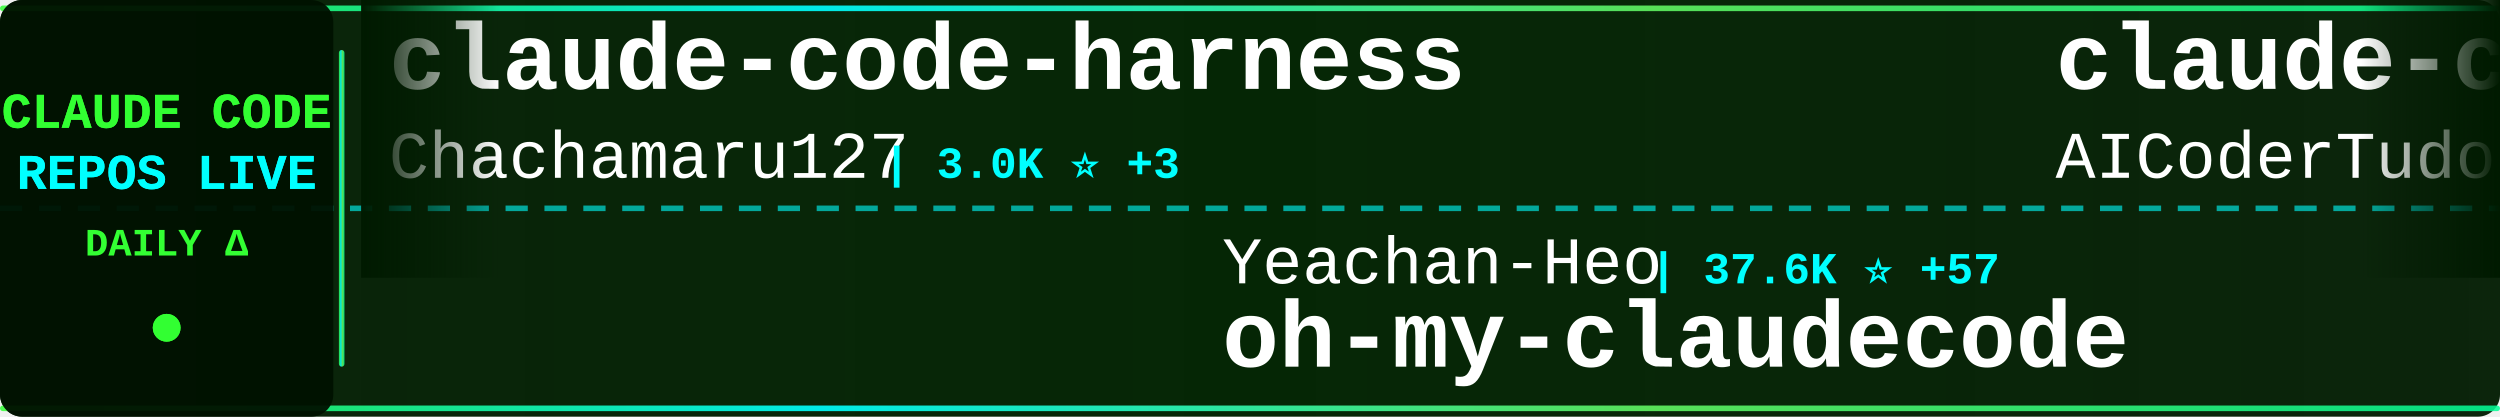
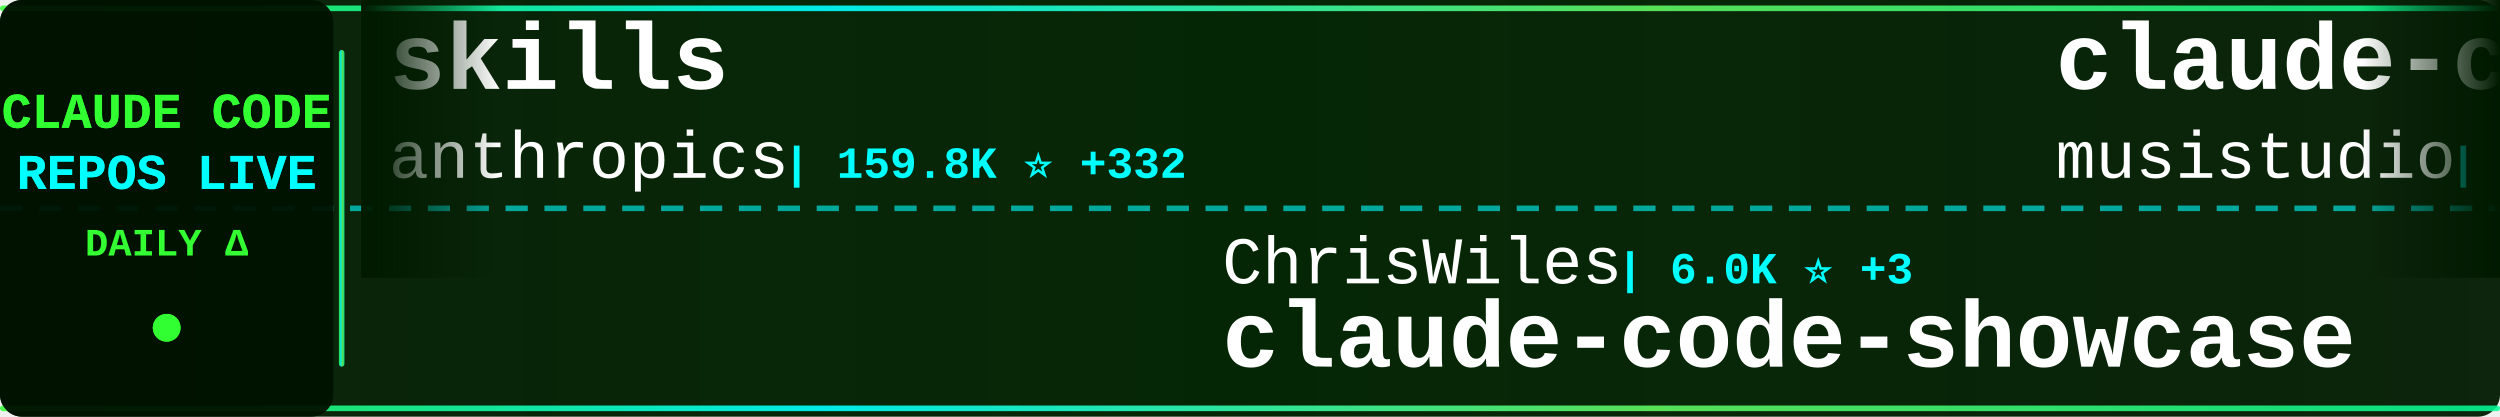
<svg xmlns="http://www.w3.org/2000/svg" width="900" height="150">
  <defs>
    <linearGradient id="tickerBg" x1="0%" y1="0%" x2="100%" y2="0%">
      <stop offset="0%" style="stop-color:#001a00;stop-opacity:0.95" />
      <stop offset="50%" style="stop-color:#002200;stop-opacity:0.98" />
      <stop offset="100%" style="stop-color:#001a00;stop-opacity:0.95" />
    </linearGradient>
    <linearGradient id="borderGrad" x1="0%" y1="0%" x2="100%" y2="0%">
      <stop offset="0%" style="stop-color:#33ff33;stop-opacity:0.85">
        <animate attributeName="stop-opacity" values="0.85;1;0.85" dur="2s" repeatCount="indefinite" />
      </stop>
      <stop offset="33%" style="stop-color:#00ffff;stop-opacity:0.9">
        <animate attributeName="stop-opacity" values="0.9;1;0.9" dur="2.2s" repeatCount="indefinite" />
      </stop>
      <stop offset="66%" style="stop-color:#66ff66;stop-opacity:0.85">
        <animate attributeName="stop-opacity" values="0.85;1;0.85" dur="1.8s" repeatCount="indefinite" />
      </stop>
      <stop offset="100%" style="stop-color:#00ff99;stop-opacity:0.85">
        <animate attributeName="stop-opacity" values="0.85;1;0.85" dur="2s" repeatCount="indefinite" />
      </stop>
    </linearGradient>
    <filter id="textGlow">
      <feGaussianBlur stdDeviation="0.1" result="coloredBlur" />
      <feMerge>
        <feMergeNode in="coloredBlur" />
        <feMergeNode in="SourceGraphic" />
      </feMerge>
    </filter>
    <filter id="metricGlow">
      <feGaussianBlur stdDeviation="0.2" result="coloredBlur" />
      <feMerge>
        <feMergeNode in="coloredBlur" />
        <feMergeNode in="SourceGraphic" />
      </feMerge>
    </filter>
    <linearGradient id="leftFade" x1="0%" y1="0%" x2="100%" y2="0%">
      <stop offset="0%" style="stop-color:#001a00;stop-opacity:1" />
      <stop offset="100%" style="stop-color:#001a00;stop-opacity:0" />
    </linearGradient>
    <linearGradient id="rightFade" x1="0%" y1="0%" x2="100%" y2="0%">
      <stop offset="0%" style="stop-color:#001a00;stop-opacity:0" />
      <stop offset="100%" style="stop-color:#001a00;stop-opacity:1" />
    </linearGradient>
  </defs>
  <rect width="900" height="150" fill="url(#tickerBg)" rx="8" />
  <rect x="0" y="2" width="900" height="2" fill="url(#borderGrad)" rx="1" />
  <rect x="0" y="146" width="900" height="2" fill="url(#borderGrad)" rx="1" />
  <line x1="0" y1="75" x2="900" y2="75" stroke="#00ffff" stroke-width="2" stroke-dasharray="8 6" opacity="0.6" />
  <rect x="0" y="0" width="120" height="150" fill="#001100" opacity="0.95" rx="8" />
  <text x="60" y="46" font-family="'Courier New', monospace" font-size="18" font-weight="bold" fill="#33ff33" text-anchor="middle" filter="url(#textGlow)">
    CLAUDE CODE
  </text>
  <text x="60" y="68" font-family="'Courier New', monospace" font-size="18" font-weight="bold" fill="#00ffff" text-anchor="middle" filter="url(#textGlow)">
    REPOS LIVE
  </text>
  <text x="60" y="92" font-family="'Courier New', monospace" font-size="14" font-weight="bold" fill="#33ff33" text-anchor="middle">
    DAILY Δ
  </text>
  <circle cx="60" cy="118" r="5" fill="#33ff33" filter="url(#metricGlow)">
    <animate attributeName="r" values="4;6;4" dur="1.5s" repeatCount="indefinite" />
    <animate attributeName="opacity" values="0.6;1;0.6" dur="1.5s" repeatCount="indefinite" />
  </circle>
  <rect x="122" y="18" width="2" height="114" fill="url(#borderGrad)" rx="1" />
  <clipPath id="tickerClip">
    <rect x="130" y="0" width="770" height="150" />
  </clipPath>
  <g clip-path="url(#tickerClip)">
    <g id="tickerItems">
      <animateTransform attributeName="transform" attributeType="XML" type="translate" from="0 0" to="-3000 0" dur="54s" repeatCount="indefinite" />
      <g transform="translate(0, 0)">
-         <text x="140" y="32" font-family="'Courier New', monospace" font-size="34" font-weight="bold" fill="#ffffff">claude-code-harness</text>
-         <text x="140" y="64" font-family="'Courier New', monospace" font-size="24" font-weight="normal" fill="#ffffff" opacity="1.0">Chachamaru127</text>
-         <text x="318" y="64" font-family="'Courier New', monospace" font-size="16" font-weight="bold" fill="#00ffff"> | 3.0K ⭐ +3</text>
+         <text x="140" y="32" font-family="'Courier New', monospace" font-size="34" font-weight="bold" fill="#ffffff">skills</text>
+         <text x="140" y="64" font-family="'Courier New', monospace" font-size="24" font-weight="normal" fill="#ffffff" opacity="1.0">anthropics</text>
+         <text x="282" y="64" font-family="'Courier New', monospace" font-size="16" font-weight="bold" fill="#00ffff"> | 159.8K ⭐ +332</text>
      </g>
      <g transform="translate(300, 0)">
-         <text x="140" y="102" font-family="'Courier New', monospace" font-size="24" font-weight="normal" fill="#ffffff" opacity="1.0">Yeachan-Heo</text>
-         <text x="294" y="102" font-family="'Courier New', monospace" font-size="16" font-weight="bold" fill="#00ffff"> | 37.6K ⭐ +57</text>
-         <text x="140" y="132" font-family="'Courier New', monospace" font-size="34" font-weight="bold" fill="#ffffff">oh-my-claudecode</text>
+         <text x="140" y="102" font-family="'Courier New', monospace" font-size="24" font-weight="normal" fill="#ffffff" opacity="1.0">ChrisWiles</text>
+         <text x="282" y="102" font-family="'Courier New', monospace" font-size="16" font-weight="bold" fill="#00ffff"> | 6.0K ⭐ +3</text>
+         <text x="140" y="132" font-family="'Courier New', monospace" font-size="34" font-weight="bold" fill="#ffffff">claude-code-showcase</text>
      </g>
      <g transform="translate(600, 0)">
-         <text x="140" y="32" font-family="'Courier New', monospace" font-size="34" font-weight="bold" fill="#ffffff">claude-code-tudou</text>
-         <text x="140" y="64" font-family="'Courier New', monospace" font-size="24" font-weight="normal" fill="#ffffff" opacity="1.0">AICoderTudou</text>
-         <text x="306" y="64" font-family="'Courier New', monospace" font-size="16" font-weight="bold" fill="#00ffff"> | 498 ⭐</text>
+         <text x="140" y="32" font-family="'Courier New', monospace" font-size="34" font-weight="bold" fill="#ffffff">claude-code-router</text>
+         <text x="140" y="64" font-family="'Courier New', monospace" font-size="24" font-weight="normal" fill="#ffffff" opacity="1.0">musistudio</text>
+         <text x="282" y="64" font-family="'Courier New', monospace" font-size="16" font-weight="bold" fill="#00ffff"> | 35.7K ⭐ +31</text>
      </g>
      <g transform="translate(900, 0)">
-         <text x="140" y="102" font-family="'Courier New', monospace" font-size="24" font-weight="normal" fill="#ffffff" opacity="1.0">repowise-dev</text>
-         <text x="306" y="102" font-family="'Courier New', monospace" font-size="16" font-weight="bold" fill="#00ffff"> | 1.1K ⭐ +1</text>
-         <text x="140" y="132" font-family="'Courier New', monospace" font-size="34" font-weight="bold" fill="#ffffff">claude-code-prompts</text>
+         <text x="140" y="102" font-family="'Courier New', monospace" font-size="24" font-weight="normal" fill="#ffffff" opacity="1.0">ghuntley</text>
+         <text x="258" y="102" font-family="'Courier New', monospace" font-size="16" font-weight="bold" fill="#00ffff"> | 986 ⭐</text>
+         <text x="140" y="132" font-family="'Courier New', monospace" font-size="34" font-weight="bold" fill="#ffffff">claude-code-source-code-...</text>
      </g>
      <g transform="translate(1200, 0)">
-         <text x="140" y="32" font-family="'Courier New', monospace" font-size="34" font-weight="bold" fill="#ffffff">claude-code-tips</text>
-         <text x="140" y="64" font-family="'Courier New', monospace" font-size="24" font-weight="normal" fill="#ffffff" opacity="1.0">ykdojo</text>
-         <text x="234" y="64" font-family="'Courier New', monospace" font-size="16" font-weight="bold" fill="#00ffff"> | 9.1K ⭐ +36</text>
+         <text x="140" y="32" font-family="'Courier New', monospace" font-size="34" font-weight="bold" fill="#ffffff">claude-code-from-scratch</text>
+         <text x="140" y="64" font-family="'Courier New', monospace" font-size="24" font-weight="normal" fill="#ffffff" opacity="1.0">Windy3f3f3f3f</text>
+         <text x="318" y="64" font-family="'Courier New', monospace" font-size="16" font-weight="bold" fill="#00ffff"> | 2.2K ⭐ +18</text>
      </g>
      <g transform="translate(1500, 0)">
-         <text x="140" y="102" font-family="'Courier New', monospace" font-size="24" font-weight="normal" fill="#ffffff" opacity="1.0">Windy3f3f3f3f</text>
-         <text x="318" y="102" font-family="'Courier New', monospace" font-size="16" font-weight="bold" fill="#00ffff"> | 3.1K ⭐ +14</text>
-         <text x="140" y="132" font-family="'Courier New', monospace" font-size="34" font-weight="bold" fill="#ffffff">how-claude-code-works</text>
+         <text x="140" y="102" font-family="'Courier New', monospace" font-size="24" font-weight="normal" fill="#ffffff" opacity="1.0">ding113</text>
+         <text x="246" y="102" font-family="'Courier New', monospace" font-size="16" font-weight="bold" fill="#00ffff"> | 3.2K ⭐ +3</text>
+         <text x="140" y="132" font-family="'Courier New', monospace" font-size="34" font-weight="bold" fill="#ffffff">claude-code-hub</text>
      </g>
      <g transform="translate(1800, 0)">
-         <text x="140" y="32" font-family="'Courier New', monospace" font-size="34" font-weight="bold" fill="#ffffff">claude-code-source</text>
-         <text x="140" y="64" font-family="'Courier New', monospace" font-size="24" font-weight="normal" fill="#ffffff" opacity="1.0">AprilNEA</text>
-         <text x="258" y="64" font-family="'Courier New', monospace" font-size="16" font-weight="bold" fill="#00ffff"> | 390 ⭐ +2</text>
+         <text x="140" y="32" font-family="'Courier New', monospace" font-size="34" font-weight="bold" fill="#ffffff">claude-code-source-code</text>
+         <text x="140" y="64" font-family="'Courier New', monospace" font-size="24" font-weight="normal" fill="#ffffff" opacity="1.0">777genius</text>
+         <text x="270" y="64" font-family="'Courier New', monospace" font-size="16" font-weight="bold" fill="#00ffff"> | 919 ⭐</text>
      </g>
      <g transform="translate(2100, 0)">
-         <text x="140" y="102" font-family="'Courier New', monospace" font-size="24" font-weight="normal" fill="#ffffff" opacity="1.0">frankbria</text>
-         <text x="270" y="102" font-family="'Courier New', monospace" font-size="16" font-weight="bold" fill="#00ffff"> | 9.5K ⭐ +6</text>
-         <text x="140" y="132" font-family="'Courier New', monospace" font-size="34" font-weight="bold" fill="#ffffff">ralph-claude-code</text>
+         <text x="140" y="102" font-family="'Courier New', monospace" font-size="24" font-weight="normal" fill="#ffffff" opacity="1.0">rohitg00</text>
+         <text x="258" y="102" font-family="'Courier New', monospace" font-size="16" font-weight="bold" fill="#00ffff"> | 2.3K ⭐ +5</text>
+         <text x="140" y="132" font-family="'Courier New', monospace" font-size="34" font-weight="bold" fill="#ffffff">awesome-claude-code-tool...</text>
      </g>
      <g transform="translate(2400, 0)">
-         <text x="140" y="32" font-family="'Courier New', monospace" font-size="34" font-weight="bold" fill="#ffffff">claude-coder</text>
-         <text x="140" y="64" font-family="'Courier New', monospace" font-size="24" font-weight="normal" fill="#ffffff" opacity="1.0">kodu-ai</text>
-         <text x="246" y="64" font-family="'Courier New', monospace" font-size="16" font-weight="bold" fill="#00ffff"> | 5.3K ⭐</text>
+         <text x="140" y="32" font-family="'Courier New', monospace" font-size="34" font-weight="bold" fill="#ffffff">claude-code-book</text>
+         <text x="140" y="64" font-family="'Courier New', monospace" font-size="24" font-weight="normal" fill="#ffffff" opacity="1.0">lintsinghua</text>
+         <text x="294" y="64" font-family="'Courier New', monospace" font-size="16" font-weight="bold" fill="#00ffff"> | 3.9K ⭐ +11</text>
      </g>
      <g transform="translate(2700, 0)">
-         <text x="140" y="102" font-family="'Courier New', monospace" font-size="24" font-weight="normal" fill="#ffffff" opacity="1.0">KPR111</text>
-         <text x="234" y="102" font-family="'Courier New', monospace" font-size="16" font-weight="bold" fill="#00ffff"> | 18 ⭐</text>
+         <text x="140" y="102" font-family="'Courier New', monospace" font-size="24" font-weight="normal" fill="#ffffff" opacity="1.0">pengchengneo</text>
+         <text x="306" y="102" font-family="'Courier New', monospace" font-size="16" font-weight="bold" fill="#00ffff"> | 1.6K ⭐ +2</text>
        <text x="140" y="132" font-family="'Courier New', monospace" font-size="34" font-weight="bold" fill="#ffffff">Claude-Code</text>
      </g>
      <g transform="translate(3000, 0)">
-         <text x="140" y="32" font-family="'Courier New', monospace" font-size="34" font-weight="bold" fill="#ffffff">claude-code-harness</text>
-         <text x="140" y="64" font-family="'Courier New', monospace" font-size="24" font-weight="normal" fill="#ffffff" opacity="1.0">Chachamaru127</text>
-         <text x="318" y="64" font-family="'Courier New', monospace" font-size="16" font-weight="bold" fill="#00ffff"> | 3.0K ⭐ +3</text>
+         <text x="140" y="32" font-family="'Courier New', monospace" font-size="34" font-weight="bold" fill="#ffffff">skills</text>
+         <text x="140" y="64" font-family="'Courier New', monospace" font-size="24" font-weight="normal" fill="#ffffff" opacity="1.0">anthropics</text>
+         <text x="282" y="64" font-family="'Courier New', monospace" font-size="16" font-weight="bold" fill="#00ffff"> | 159.8K ⭐ +332</text>
      </g>
      <g transform="translate(3300, 0)">
-         <text x="140" y="102" font-family="'Courier New', monospace" font-size="24" font-weight="normal" fill="#ffffff" opacity="1.0">Yeachan-Heo</text>
-         <text x="294" y="102" font-family="'Courier New', monospace" font-size="16" font-weight="bold" fill="#00ffff"> | 37.6K ⭐ +57</text>
-         <text x="140" y="132" font-family="'Courier New', monospace" font-size="34" font-weight="bold" fill="#ffffff">oh-my-claudecode</text>
+         <text x="140" y="102" font-family="'Courier New', monospace" font-size="24" font-weight="normal" fill="#ffffff" opacity="1.0">ChrisWiles</text>
+         <text x="282" y="102" font-family="'Courier New', monospace" font-size="16" font-weight="bold" fill="#00ffff"> | 6.0K ⭐ +3</text>
+         <text x="140" y="132" font-family="'Courier New', monospace" font-size="34" font-weight="bold" fill="#ffffff">claude-code-showcase</text>
      </g>
      <g transform="translate(3600, 0)">
-         <text x="140" y="32" font-family="'Courier New', monospace" font-size="34" font-weight="bold" fill="#ffffff">claude-code-tudou</text>
-         <text x="140" y="64" font-family="'Courier New', monospace" font-size="24" font-weight="normal" fill="#ffffff" opacity="1.0">AICoderTudou</text>
-         <text x="306" y="64" font-family="'Courier New', monospace" font-size="16" font-weight="bold" fill="#00ffff"> | 498 ⭐</text>
+         <text x="140" y="32" font-family="'Courier New', monospace" font-size="34" font-weight="bold" fill="#ffffff">claude-code-router</text>
+         <text x="140" y="64" font-family="'Courier New', monospace" font-size="24" font-weight="normal" fill="#ffffff" opacity="1.0">musistudio</text>
+         <text x="282" y="64" font-family="'Courier New', monospace" font-size="16" font-weight="bold" fill="#00ffff"> | 35.7K ⭐ +31</text>
      </g>
      <g transform="translate(3900, 0)">
-         <text x="140" y="102" font-family="'Courier New', monospace" font-size="24" font-weight="normal" fill="#ffffff" opacity="1.0">repowise-dev</text>
-         <text x="306" y="102" font-family="'Courier New', monospace" font-size="16" font-weight="bold" fill="#00ffff"> | 1.1K ⭐ +1</text>
-         <text x="140" y="132" font-family="'Courier New', monospace" font-size="34" font-weight="bold" fill="#ffffff">claude-code-prompts</text>
+         <text x="140" y="102" font-family="'Courier New', monospace" font-size="24" font-weight="normal" fill="#ffffff" opacity="1.0">ghuntley</text>
+         <text x="258" y="102" font-family="'Courier New', monospace" font-size="16" font-weight="bold" fill="#00ffff"> | 986 ⭐</text>
+         <text x="140" y="132" font-family="'Courier New', monospace" font-size="34" font-weight="bold" fill="#ffffff">claude-code-source-code-...</text>
      </g>
    </g>
  </g>
  <rect x="130" y="0" width="50" height="100" fill="url(#leftFade)" />
  <rect x="850" y="0" width="50" height="100" fill="url(#rightFade)" />
</svg>
